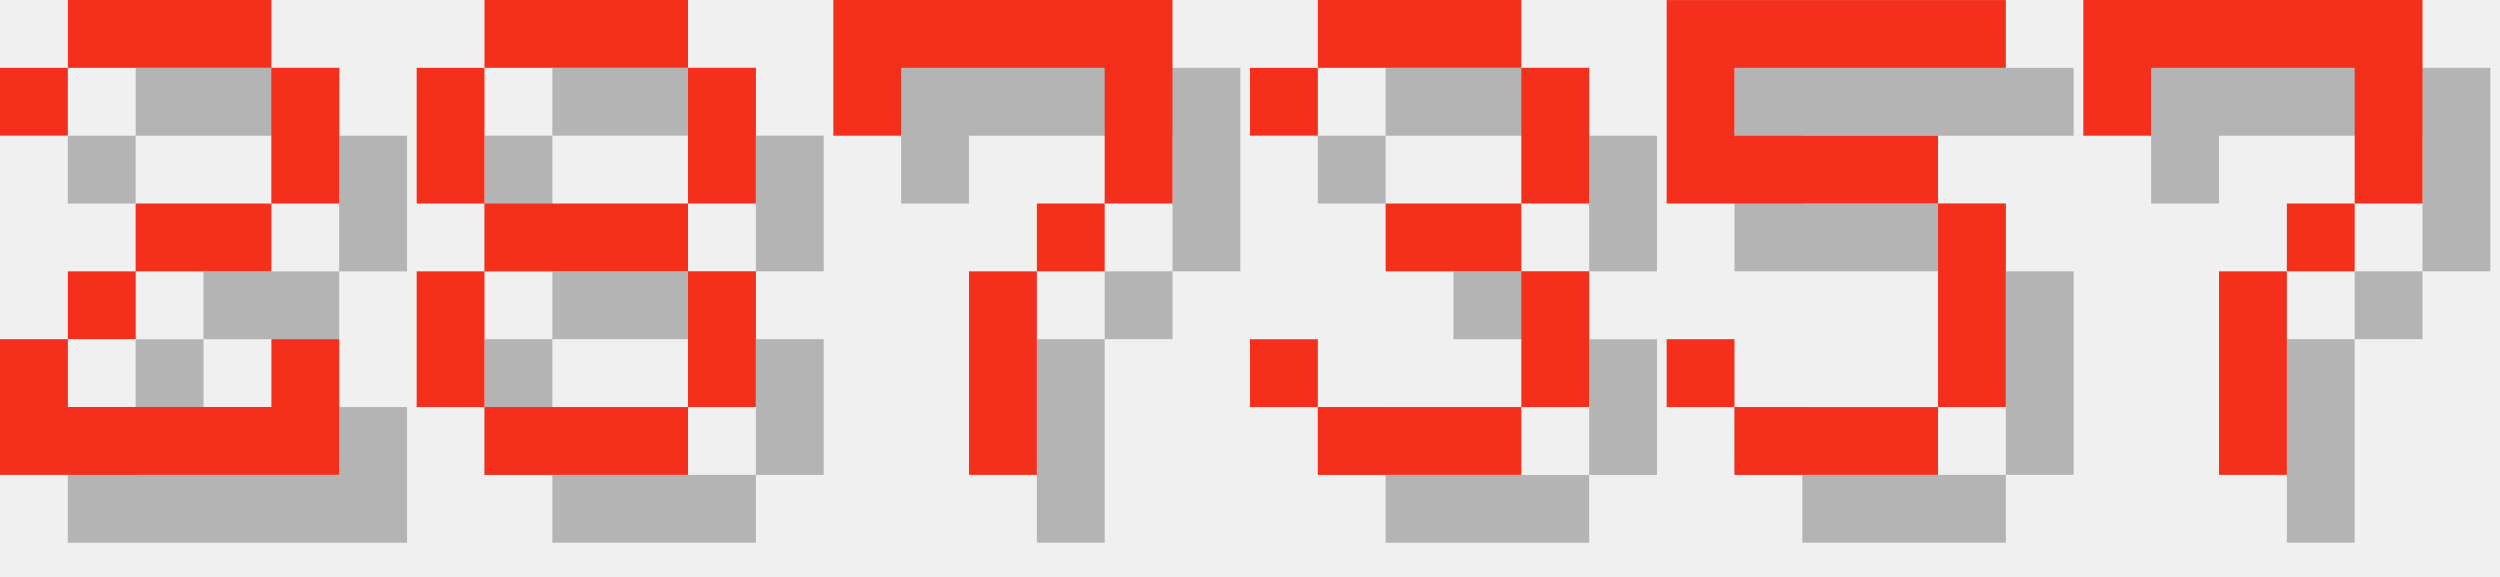
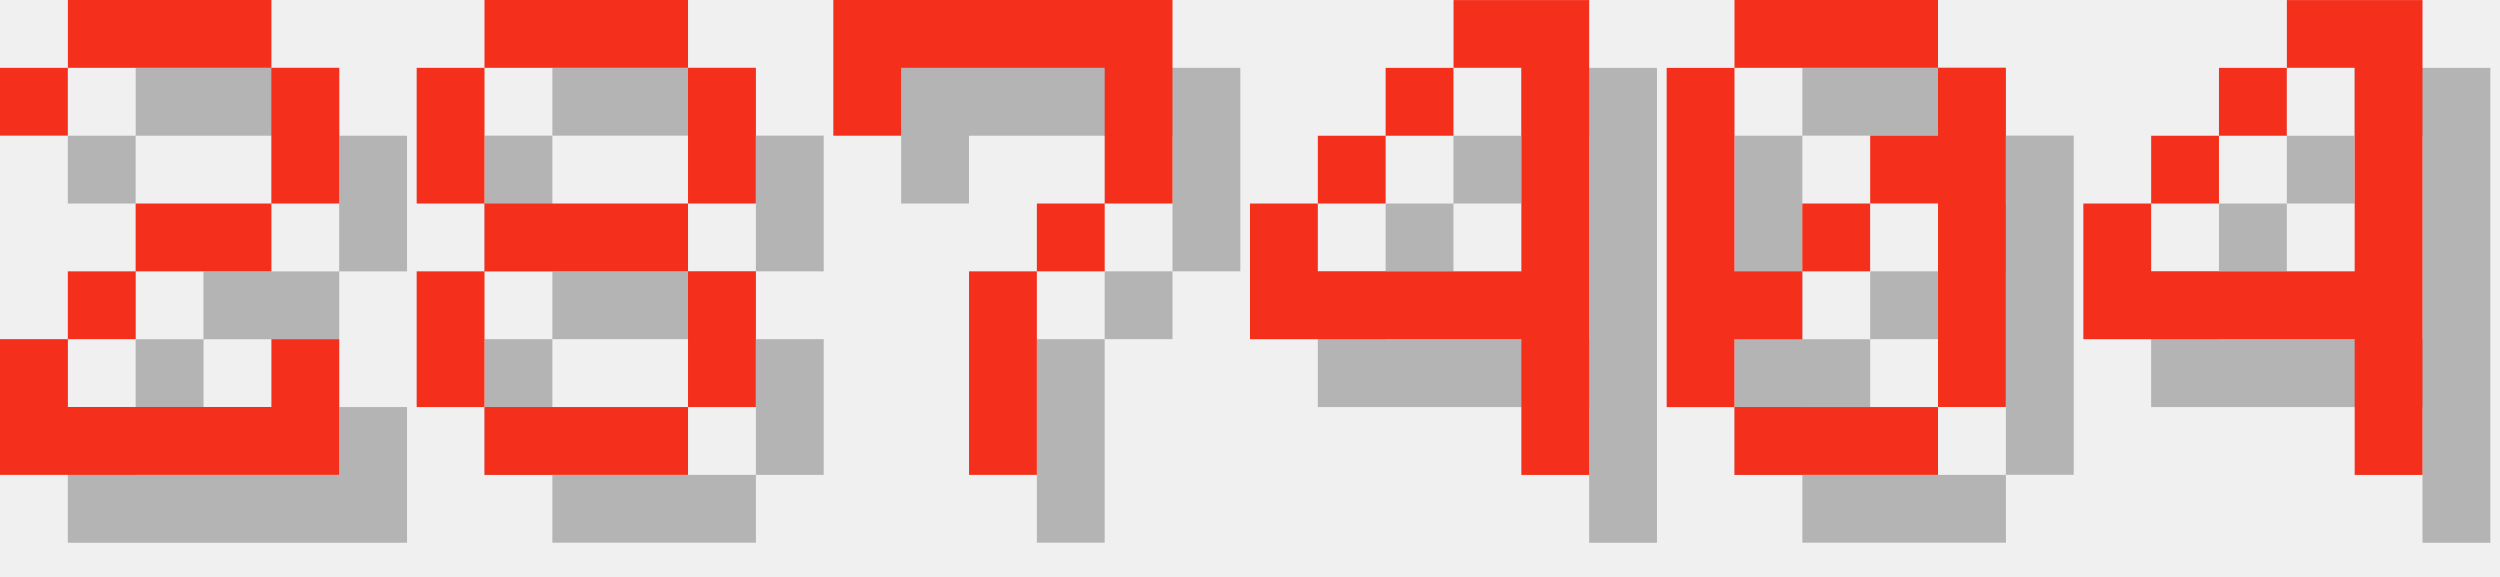
<svg xmlns="http://www.w3.org/2000/svg" version="1.1" width="156.0" height="36">
  <style>
        .text-foreground {
            fill: #F4301C;
        }
        .text-shadow {
            fill: #000000;
            fill-opacity: 0.25;
        }
    </style>
  <g class="digit" id="digit_2" transform="translate(0.0, 0), scale(4)">
    <path id="digit_2_shadow" class="text-shadow" d="m1.058 2.117v1.058h1.058v-1.058h3.175v2.117h-2.117v1.058h-1.058v1.058h-1.058v2.117h5.292v-2.117h-1.058v1.058h-3.175v-1.058h1.058v-1.058h2.117v-1.058h1.058v-2.117h-1.058v-1.058h-3.175v1.058h-1.058z" fill-opacity=".5" style="paint-order:stroke fill markers" />
    <path id="digit_2_fg" class="text-foreground" d="m0 1.058v1.058h1.058v-1.058h3.175v2.117h-2.117v1.058h-1.058v1.058h-1.058v2.117h5.292v-2.117h-1.058v1.058h-3.175v-1.058h1.058v-1.058h2.117v-1.058h1.058v-2.117h-1.058v-1.058h-3.175v1.058h-1.058z" fill="#fff" style="paint-order:stroke fill markers" />
  </g>
  <g class="digit" id="digit_8" transform="translate(26.0, 0), scale(4)">
    <path id="digit_8_shadow" class="text-shadow" d="m2.117 1.058v1.058h3.175v-1.058h-3.175zm3.175 1.058v2.117h1.058v-2.117h-1.058zm0 2.117h-3.175v1.058h3.175v-1.058zm0 1.058v2.117h1.058v-2.117h-1.058zm0 2.117h-3.175v1.058h3.175v-1.058zm-3.175 0v-2.117h-1.058v2.117h1.058zm0-3.175v-2.117h-1.058v2.117h1.058z" fill-opacity=".5" style="paint-order:stroke fill markers" />
    <path id="digit_8_fg" class="text-foreground" d="m1.058 0v1.058h3.175v-1.058h-3.175zm3.175 1.058v2.117h1.058v-2.117h-1.058zm0 2.117h-3.175v1.058h3.175v-1.058zm0 1.058v2.117h1.058v-2.117h-1.058zm0 2.117h-3.175v1.058h3.175v-1.058zm-3.175 0v-2.117h-1.058v2.117h1.058zm0-3.175v-2.117h-1.058v2.117h1.058z" fill="#fff" style="paint-order:stroke fill markers" />
  </g>
  <g class="digit" id="digit_7" transform="translate(52.0, 0), scale(4)">
    <path id="digit_7_shadow" class="text-shadow" d="m1.058 1.058 2e-6 2.117h1.058v-1.058h3.175v1.058l2e-7 1.058h-1.058v1.058h-1.058l4e-7 3.175 1.058 1e-7v-3.175h1.058v-1.058h1.058l5e-7 -1.058v-2.117z" fill-opacity=".5" style="paint-order:stroke fill markers" />
    <path id="digit_7_fg" class="text-foreground" d="m0 0 2e-6 2.117h1.058v-1.058h3.175v1.058l2e-7 1.058h-1.058v1.058h-1.058l4e-7 3.175 1.058 1e-7v-3.175h1.058v-1.058h1.058l5e-7 -1.058v-2.117z" fill="#fff" style="paint-order:stroke fill markers" />
  </g>
-   <g class="digit" id="digit_3" transform="translate(78.0, 0), scale(4)">
-     <path id="digit_3_shadow" class="text-shadow" d="m1.058 2.117v1.058h1.058v-1.058h3.175v2.117h-2.117v1.058h2.117v2.117h-3.175v-1.058h-1.058v1.058h1.058v1.058h3.175v-1.058h1.058v-2.117h-1.058v-1.058h1.058v-2.117h-1.058v-1.058h-3.175v1.058h-1.058z" fill-opacity=".5" style="paint-order:stroke fill markers" />
-     <path id="digit_3_fg" class="text-foreground" d="m0 1.058v1.058h1.058v-1.058h3.175v2.117h-2.117v1.058h2.117v2.117h-3.175v-1.058h-1.058v1.058h1.058v1.058h3.175v-1.058h1.058v-2.117h-1.058v-1.058h1.058v-2.117h-1.058v-1.058h-3.175v1.058h-1.058z" fill="#fff" style="paint-order:stroke fill markers" />
+   <g class="digit" id="digit_4" transform="translate(78.0, 0), scale(4)">
+     <path id="digit_4_shadow" class="text-shadow" d="m4.233 1.058v1.058h1.058v3.175h-3.175v-1.058h-1.058v2.117h4.233v2.117h1.058v-7.408h-2.117zm-2.117 3.175h1.058v-1.058h-1.058v1.058zm1.058-1.058h1.058v-1.058h-1.058v1.058z" fill-opacity=".5" style="paint-order:stroke fill markers" />
+     <path id="digit_4_fg" class="text-foreground" d="m3.175 0v1.058h1.058v3.175h-3.175v-1.058h-1.058v2.117h4.233v2.117h1.058v-7.408h-2.117zm-2.117 3.175h1.058v-1.058h-1.058v1.058zm1.058-1.058h1.058v-1.058h-1.058v1.058z" fill="#fff" style="paint-order:stroke fill markers" />
  </g>
-   <g class="digit" id="digit_5" transform="translate(104.0, 0), scale(4)">
-     <path id="digit_5_shadow" class="text-shadow" d="m1.058 1.058v3.175h4.233v3.175h-3.175v-1.058h-1.058v1.058h1.058v1.058h3.175v-1.058h1.058v-3.175h-1.058v-1.058h-3.175v-1.058h4.233v-1.058h-5.292z" fill-opacity=".5" style="paint-order:stroke fill markers" />
-     <path id="digit_5_fg" class="text-foreground" d="m0 0v3.175h4.233v3.175h-3.175v-1.058h-1.058v1.058h1.058v1.058h3.175v-1.058h1.058v-3.175h-1.058v-1.058h-3.175v-1.058h4.233v-1.058h-5.292z" fill="#fff" style="paint-order:stroke fill markers" />
+   <g class="digit" id="digit_0" transform="translate(104.0, 0), scale(4)">
+     <path id="digit_0_shadow" class="text-shadow" d="m2.117 1.058v1.058h3.175v-1.058h-3.175zm3.175 1.058v1.058h-1.058v1.058h1.058v3.175h1.058v-5.292h-1.058zm0 5.292h-3.175v1.058h3.175v-1.058zm-3.175 0v-1.058h1.058v-1.058h-1.058v-3.175h-1.058v5.292h1.058zm1.058-2.117h1.058v-1.058h-1.058v1.058z" fill-opacity=".5" style="paint-order:stroke fill markers" />
+     <path id="digit_0_fg" class="text-foreground" d="m1.058 0v1.058h3.175v-1.058h-3.175zm3.175 1.058v1.058h-1.058v1.058h1.058v3.175h1.058v-5.292h-1.058zm0 5.292h-3.175v1.058h3.175v-1.058zm-3.175 0v-1.058h1.058v-1.058h-1.058v-3.175h-1.058v5.292h1.058zm1.058-2.117h1.058v-1.058h-1.058v1.058z" fill="#fff" style="paint-order:stroke fill markers" />
  </g>
-   <g class="digit" id="digit_7" transform="translate(130.0, 0), scale(4)">
-     <path id="digit_7_shadow" class="text-shadow" d="m1.058 1.058 2e-6 2.117h1.058v-1.058h3.175v1.058l2e-7 1.058h-1.058v1.058h-1.058l4e-7 3.175 1.058 1e-7v-3.175h1.058v-1.058h1.058l5e-7 -1.058v-2.117z" fill-opacity=".5" style="paint-order:stroke fill markers" />
-     <path id="digit_7_fg" class="text-foreground" d="m0 0 2e-6 2.117h1.058v-1.058h3.175v1.058l2e-7 1.058h-1.058v1.058h-1.058l4e-7 3.175 1.058 1e-7v-3.175h1.058v-1.058h1.058l5e-7 -1.058v-2.117z" fill="#fff" style="paint-order:stroke fill markers" />
+   <g class="digit" id="digit_4" transform="translate(130.0, 0), scale(4)">
+     <path id="digit_4_shadow" class="text-shadow" d="m4.233 1.058v1.058h1.058v3.175h-3.175v-1.058h-1.058v2.117h4.233v2.117h1.058v-7.408h-2.117zm-2.117 3.175h1.058v-1.058h-1.058v1.058zm1.058-1.058h1.058v-1.058h-1.058v1.058z" fill-opacity=".5" style="paint-order:stroke fill markers" />
+     <path id="digit_4_fg" class="text-foreground" d="m3.175 0v1.058h1.058v3.175h-3.175v-1.058h-1.058v2.117h4.233v2.117h1.058v-7.408h-2.117zm-2.117 3.175h1.058v-1.058h-1.058v1.058zm1.058-1.058h1.058v-1.058h-1.058v1.058z" fill="#fff" style="paint-order:stroke fill markers" />
  </g>
</svg>
